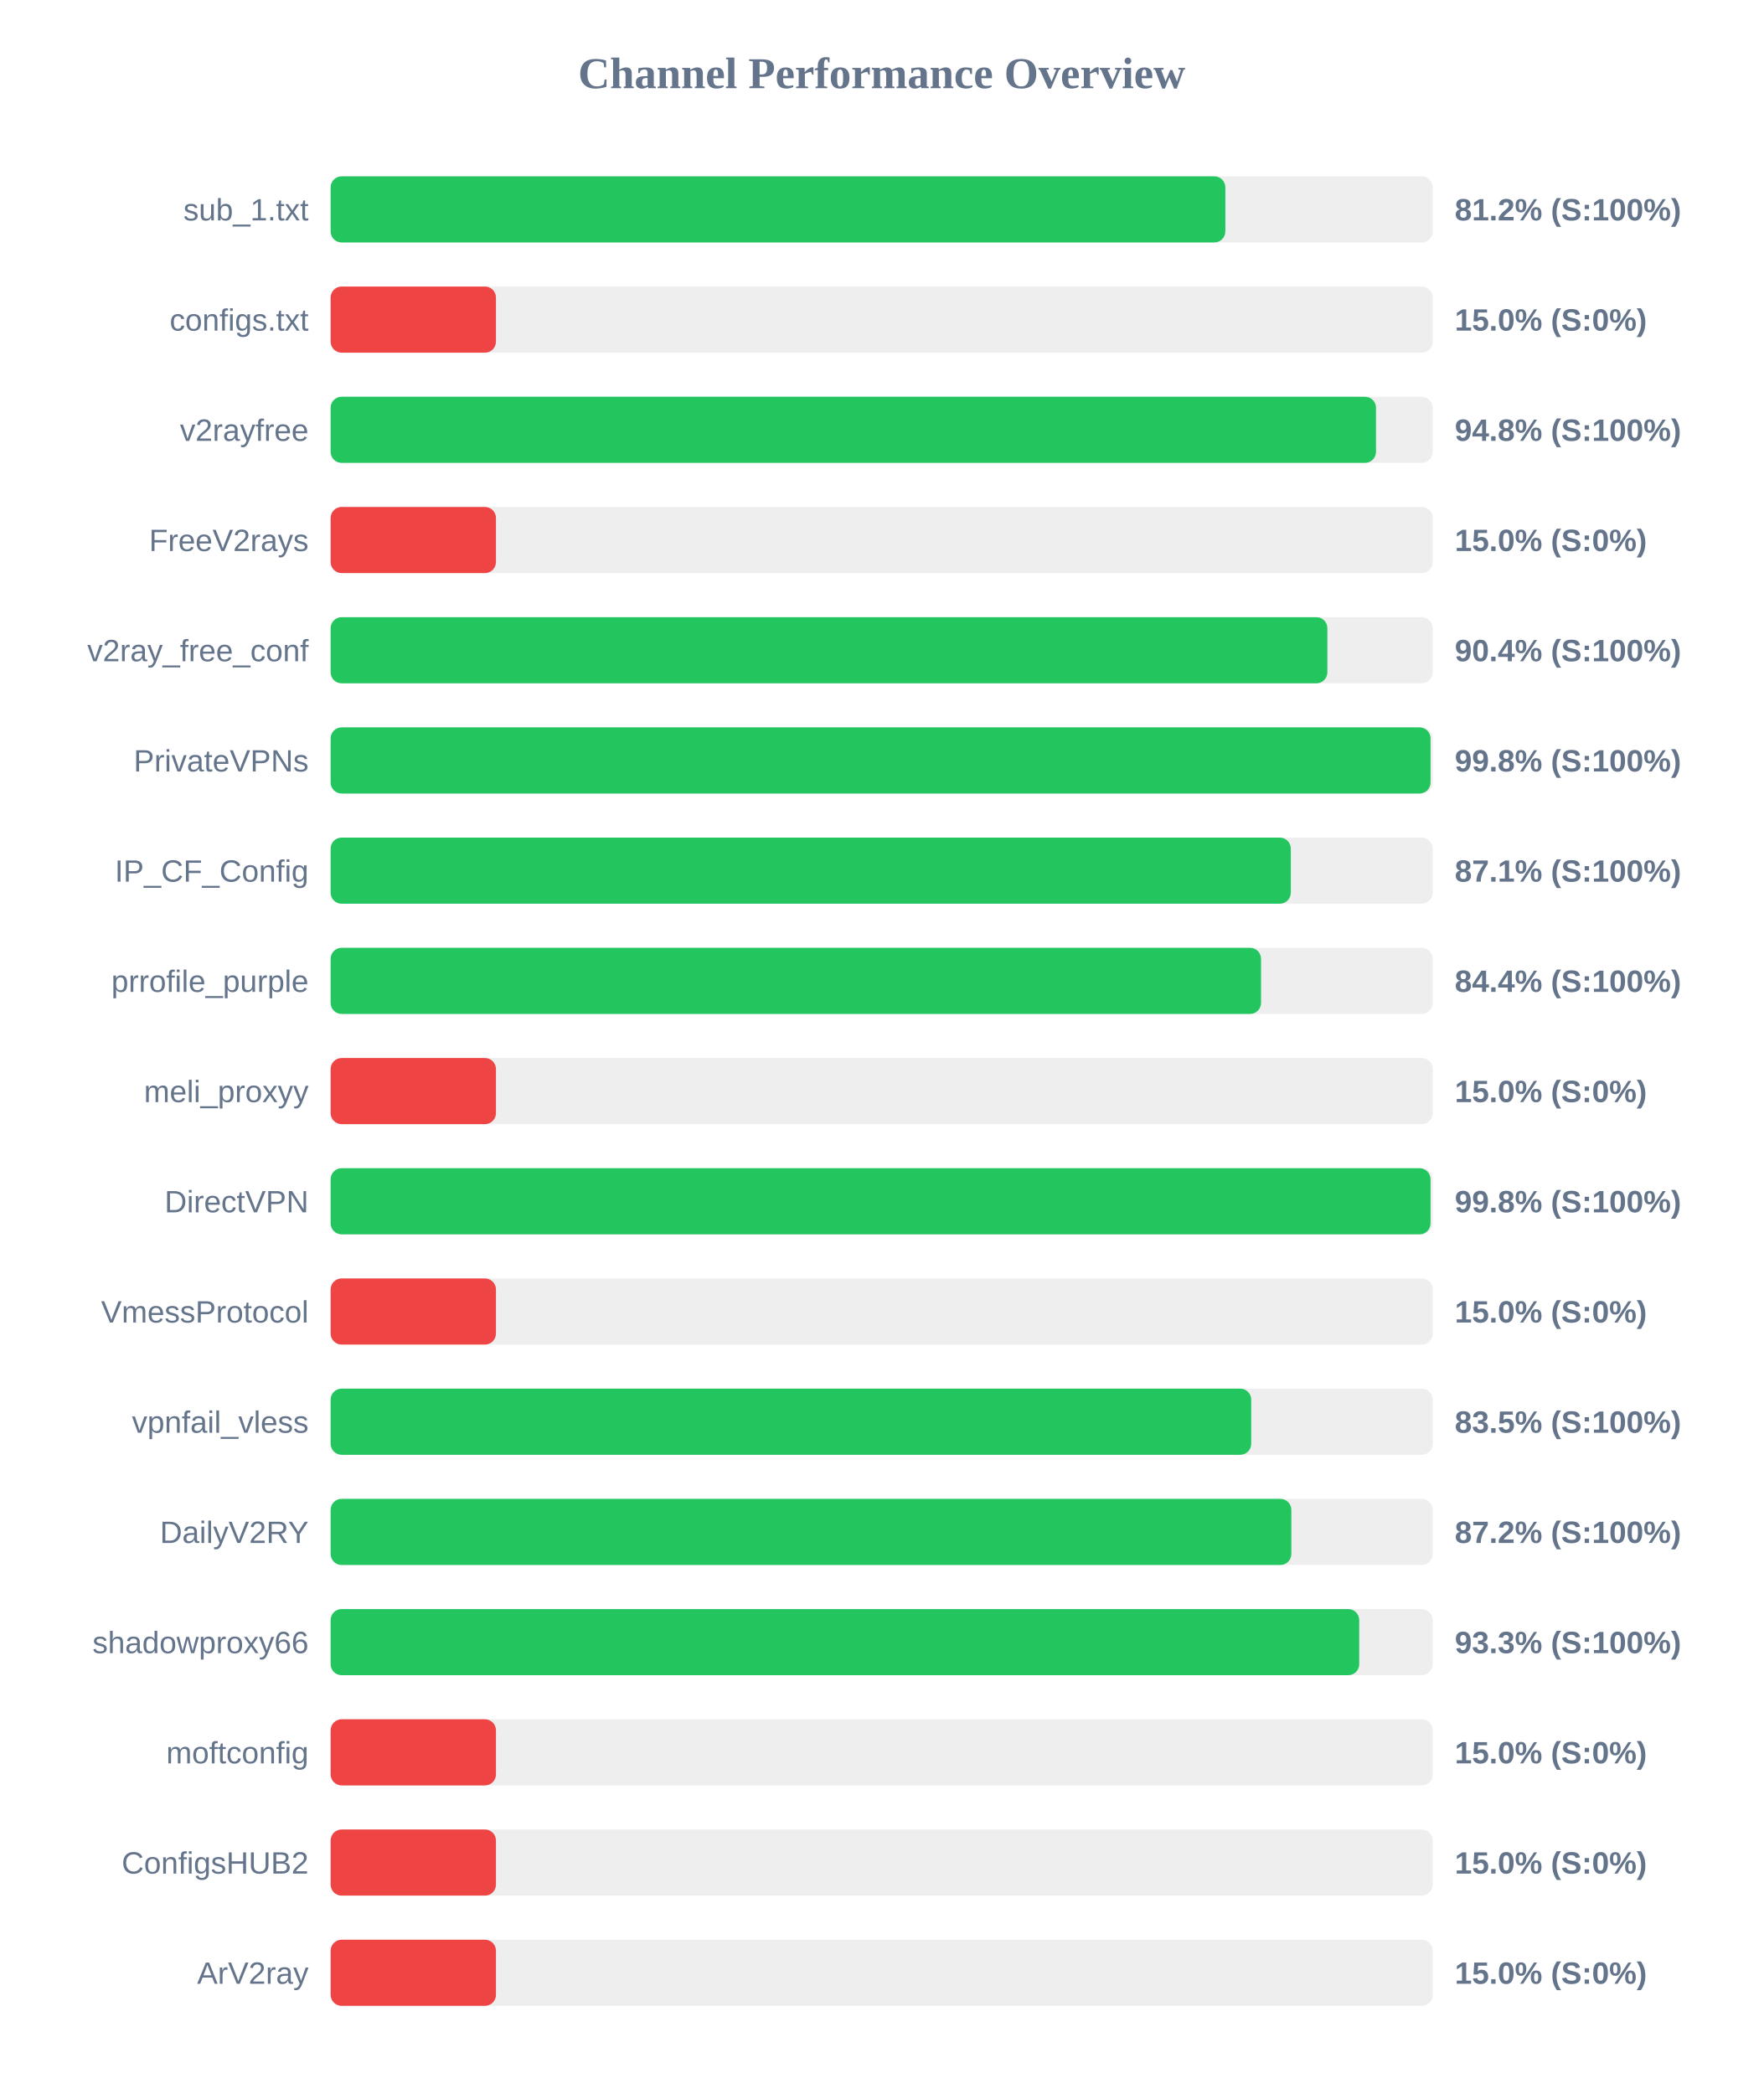
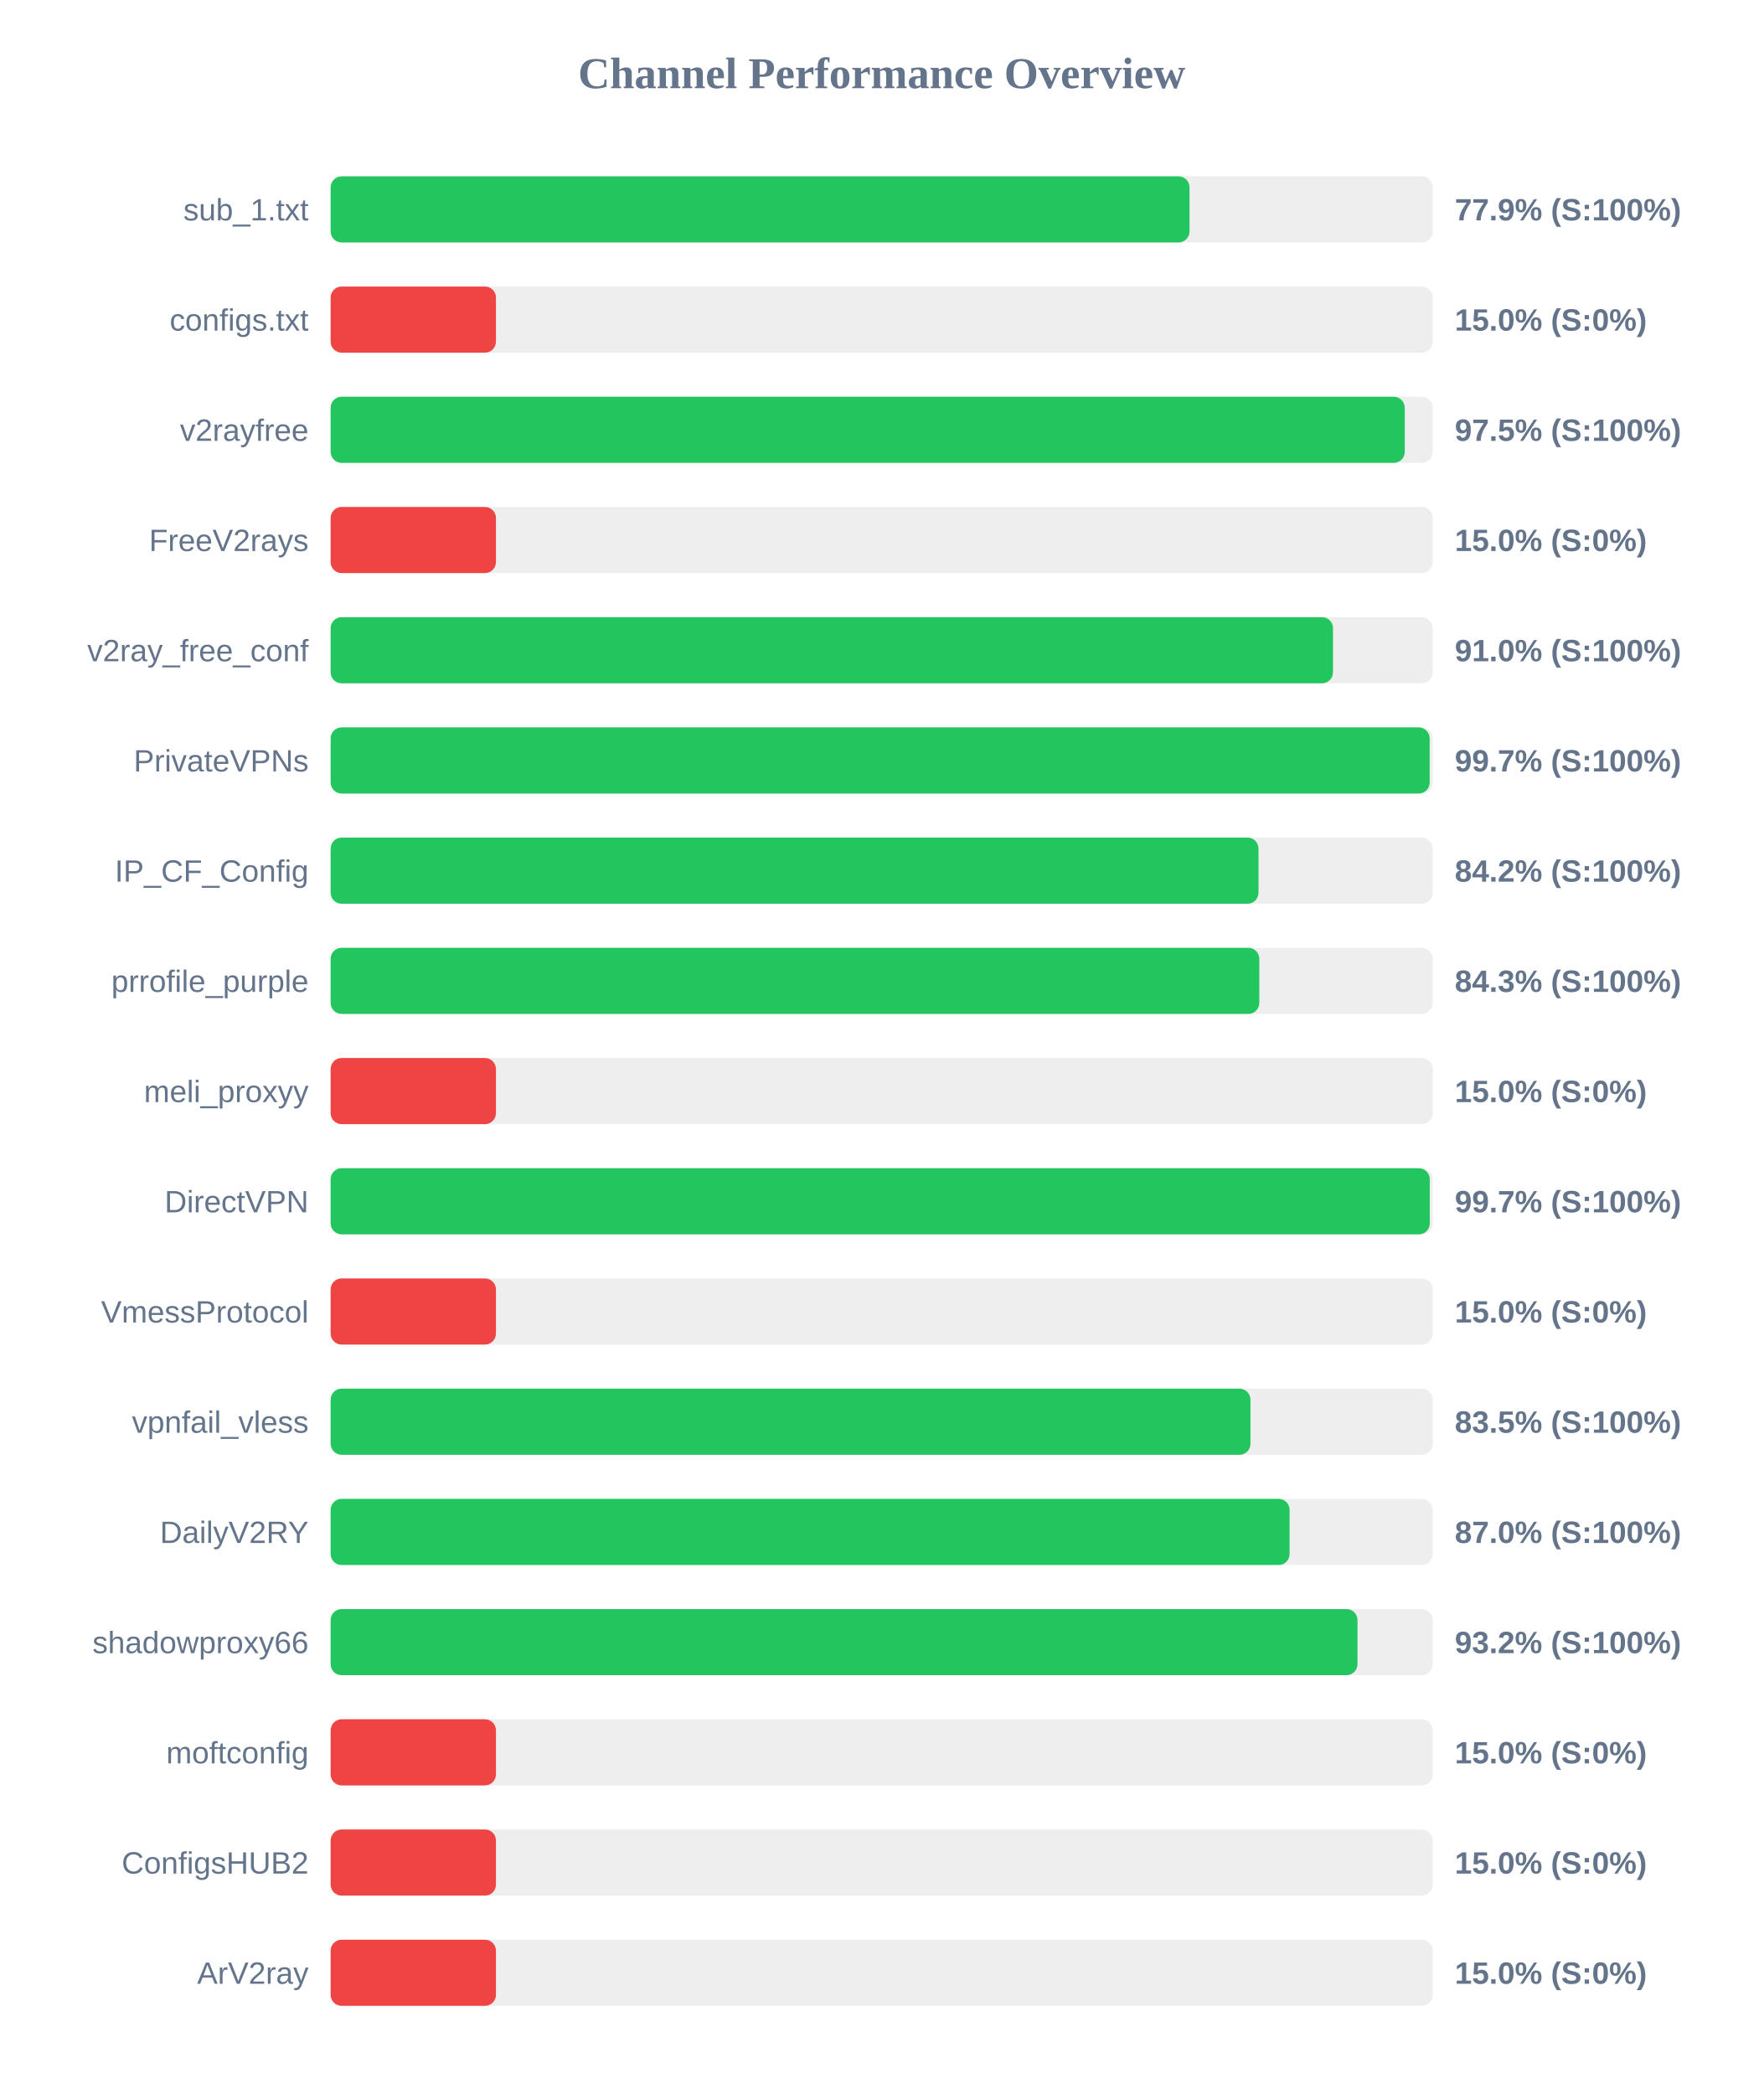
<svg xmlns="http://www.w3.org/2000/svg" width="800" height="950" version="1.1">
  <style>
        .row { font: 14px Arial; fill: #64748b; }
        .score { font: bold 14px Arial; fill: #64748b; }
    </style>
  <text x="400" y="40" text-anchor="middle" font-size="20px" font-weight="bold" fill="#64748b">Channel Performance Overview</text>
  <rect x="150" y="80" width="500" height="30" fill="#eee" rx="5" />
-   <rect x="150" y="80" width="405.9" height="30" fill="#22c55e" rx="5" />
+   <rect x="150" y="80" width="389.65" height="30" fill="#22c55e" rx="5" />
  <text x="140" y="100" text-anchor="end" class="row">sub_1.txt</text>
-   <text x="660" y="100" text-anchor="start" class="score">81.2% (S:100%)</text>
+   <text x="660" y="100" text-anchor="start" class="score">77.9% (S:100%)</text>
  <rect x="150" y="130" width="500" height="30" fill="#eee" rx="5" />
  <rect x="150" y="130" width="75.0" height="30" fill="#ef4444" rx="5" />
  <text x="140" y="150" text-anchor="end" class="row">configs.txt</text>
  <text x="660" y="150" text-anchor="start" class="score">15.0% (S:0%)</text>
  <rect x="150" y="180" width="500" height="30" fill="#eee" rx="5" />
-   <rect x="150" y="180" width="474.25" height="30" fill="#22c55e" rx="5" />
+   <rect x="150" y="180" width="487.3" height="30" fill="#22c55e" rx="5" />
  <text x="140" y="200" text-anchor="end" class="row">v2rayfree</text>
-   <text x="660" y="200" text-anchor="start" class="score">94.8% (S:100%)</text>
+   <text x="660" y="200" text-anchor="start" class="score">97.5% (S:100%)</text>
  <rect x="150" y="230" width="500" height="30" fill="#eee" rx="5" />
  <rect x="150" y="230" width="75.0" height="30" fill="#ef4444" rx="5" />
  <text x="140" y="250" text-anchor="end" class="row">FreeV2rays</text>
  <text x="660" y="250" text-anchor="start" class="score">15.0% (S:0%)</text>
  <rect x="150" y="280" width="500" height="30" fill="#eee" rx="5" />
-   <rect x="150" y="280" width="452.2" height="30" fill="#22c55e" rx="5" />
+   <rect x="150" y="280" width="454.75" height="30" fill="#22c55e" rx="5" />
  <text x="140" y="300" text-anchor="end" class="row">v2ray_free_conf</text>
-   <text x="660" y="300" text-anchor="start" class="score">90.4% (S:100%)</text>
+   <text x="660" y="300" text-anchor="start" class="score">91.0% (S:100%)</text>
  <rect x="150" y="330" width="500" height="30" fill="#eee" rx="5" />
-   <rect x="150" y="330" width="499.0" height="30" fill="#22c55e" rx="5" />
+   <rect x="150" y="330" width="498.6" height="30" fill="#22c55e" rx="5" />
  <text x="140" y="350" text-anchor="end" class="row">PrivateVPNs</text>
-   <text x="660" y="350" text-anchor="start" class="score">99.8% (S:100%)</text>
+   <text x="660" y="350" text-anchor="start" class="score">99.7% (S:100%)</text>
  <rect x="150" y="380" width="500" height="30" fill="#eee" rx="5" />
-   <rect x="150" y="380" width="435.6" height="30" fill="#22c55e" rx="5" />
+   <rect x="150" y="380" width="420.95" height="30" fill="#22c55e" rx="5" />
  <text x="140" y="400" text-anchor="end" class="row">IP_CF_Config</text>
-   <text x="660" y="400" text-anchor="start" class="score">87.1% (S:100%)</text>
+   <text x="660" y="400" text-anchor="start" class="score">84.2% (S:100%)</text>
  <rect x="150" y="430" width="500" height="30" fill="#eee" rx="5" />
-   <rect x="150" y="430" width="422.1" height="30" fill="#22c55e" rx="5" />
+   <rect x="150" y="430" width="421.3" height="30" fill="#22c55e" rx="5" />
  <text x="140" y="450" text-anchor="end" class="row">prrofile_purple</text>
-   <text x="660" y="450" text-anchor="start" class="score">84.4% (S:100%)</text>
+   <text x="660" y="450" text-anchor="start" class="score">84.3% (S:100%)</text>
  <rect x="150" y="480" width="500" height="30" fill="#eee" rx="5" />
  <rect x="150" y="480" width="75.0" height="30" fill="#ef4444" rx="5" />
  <text x="140" y="500" text-anchor="end" class="row">meli_proxyy</text>
  <text x="660" y="500" text-anchor="start" class="score">15.0% (S:0%)</text>
  <rect x="150" y="530" width="500" height="30" fill="#eee" rx="5" />
-   <rect x="150" y="530" width="499.0" height="30" fill="#22c55e" rx="5" />
+   <rect x="150" y="530" width="498.65" height="30" fill="#22c55e" rx="5" />
  <text x="140" y="550" text-anchor="end" class="row">DirectVPN</text>
-   <text x="660" y="550" text-anchor="start" class="score">99.8% (S:100%)</text>
+   <text x="660" y="550" text-anchor="start" class="score">99.7% (S:100%)</text>
  <rect x="150" y="580" width="500" height="30" fill="#eee" rx="5" />
  <rect x="150" y="580" width="75.0" height="30" fill="#ef4444" rx="5" />
  <text x="140" y="600" text-anchor="end" class="row">VmessProtocol</text>
  <text x="660" y="600" text-anchor="start" class="score">15.0% (S:0%)</text>
  <rect x="150" y="630" width="500" height="30" fill="#eee" rx="5" />
-   <rect x="150" y="630" width="417.65" height="30" fill="#22c55e" rx="5" />
+   <rect x="150" y="630" width="417.3" height="30" fill="#22c55e" rx="5" />
  <text x="140" y="650" text-anchor="end" class="row">vpnfail_vless</text>
  <text x="660" y="650" text-anchor="start" class="score">83.5% (S:100%)</text>
  <rect x="150" y="680" width="500" height="30" fill="#eee" rx="5" />
-   <rect x="150" y="680" width="435.85" height="30" fill="#22c55e" rx="5" />
+   <rect x="150" y="680" width="435.05" height="30" fill="#22c55e" rx="5" />
  <text x="140" y="700" text-anchor="end" class="row">DailyV2RY</text>
-   <text x="660" y="700" text-anchor="start" class="score">87.2% (S:100%)</text>
+   <text x="660" y="700" text-anchor="start" class="score">87.0% (S:100%)</text>
  <rect x="150" y="730" width="500" height="30" fill="#eee" rx="5" />
-   <rect x="150" y="730" width="466.65" height="30" fill="#22c55e" rx="5" />
+   <rect x="150" y="730" width="465.85" height="30" fill="#22c55e" rx="5" />
  <text x="140" y="750" text-anchor="end" class="row">shadowproxy66</text>
-   <text x="660" y="750" text-anchor="start" class="score">93.3% (S:100%)</text>
+   <text x="660" y="750" text-anchor="start" class="score">93.2% (S:100%)</text>
  <rect x="150" y="780" width="500" height="30" fill="#eee" rx="5" />
  <rect x="150" y="780" width="75.0" height="30" fill="#ef4444" rx="5" />
  <text x="140" y="800" text-anchor="end" class="row">moftconfig</text>
  <text x="660" y="800" text-anchor="start" class="score">15.0% (S:0%)</text>
  <rect x="150" y="830" width="500" height="30" fill="#eee" rx="5" />
  <rect x="150" y="830" width="75.0" height="30" fill="#ef4444" rx="5" />
  <text x="140" y="850" text-anchor="end" class="row">ConfigsHUB2</text>
  <text x="660" y="850" text-anchor="start" class="score">15.0% (S:0%)</text>
  <rect x="150" y="880" width="500" height="30" fill="#eee" rx="5" />
  <rect x="150" y="880" width="75.0" height="30" fill="#ef4444" rx="5" />
  <text x="140" y="900" text-anchor="end" class="row">ArV2ray</text>
  <text x="660" y="900" text-anchor="start" class="score">15.0% (S:0%)</text>
</svg>
